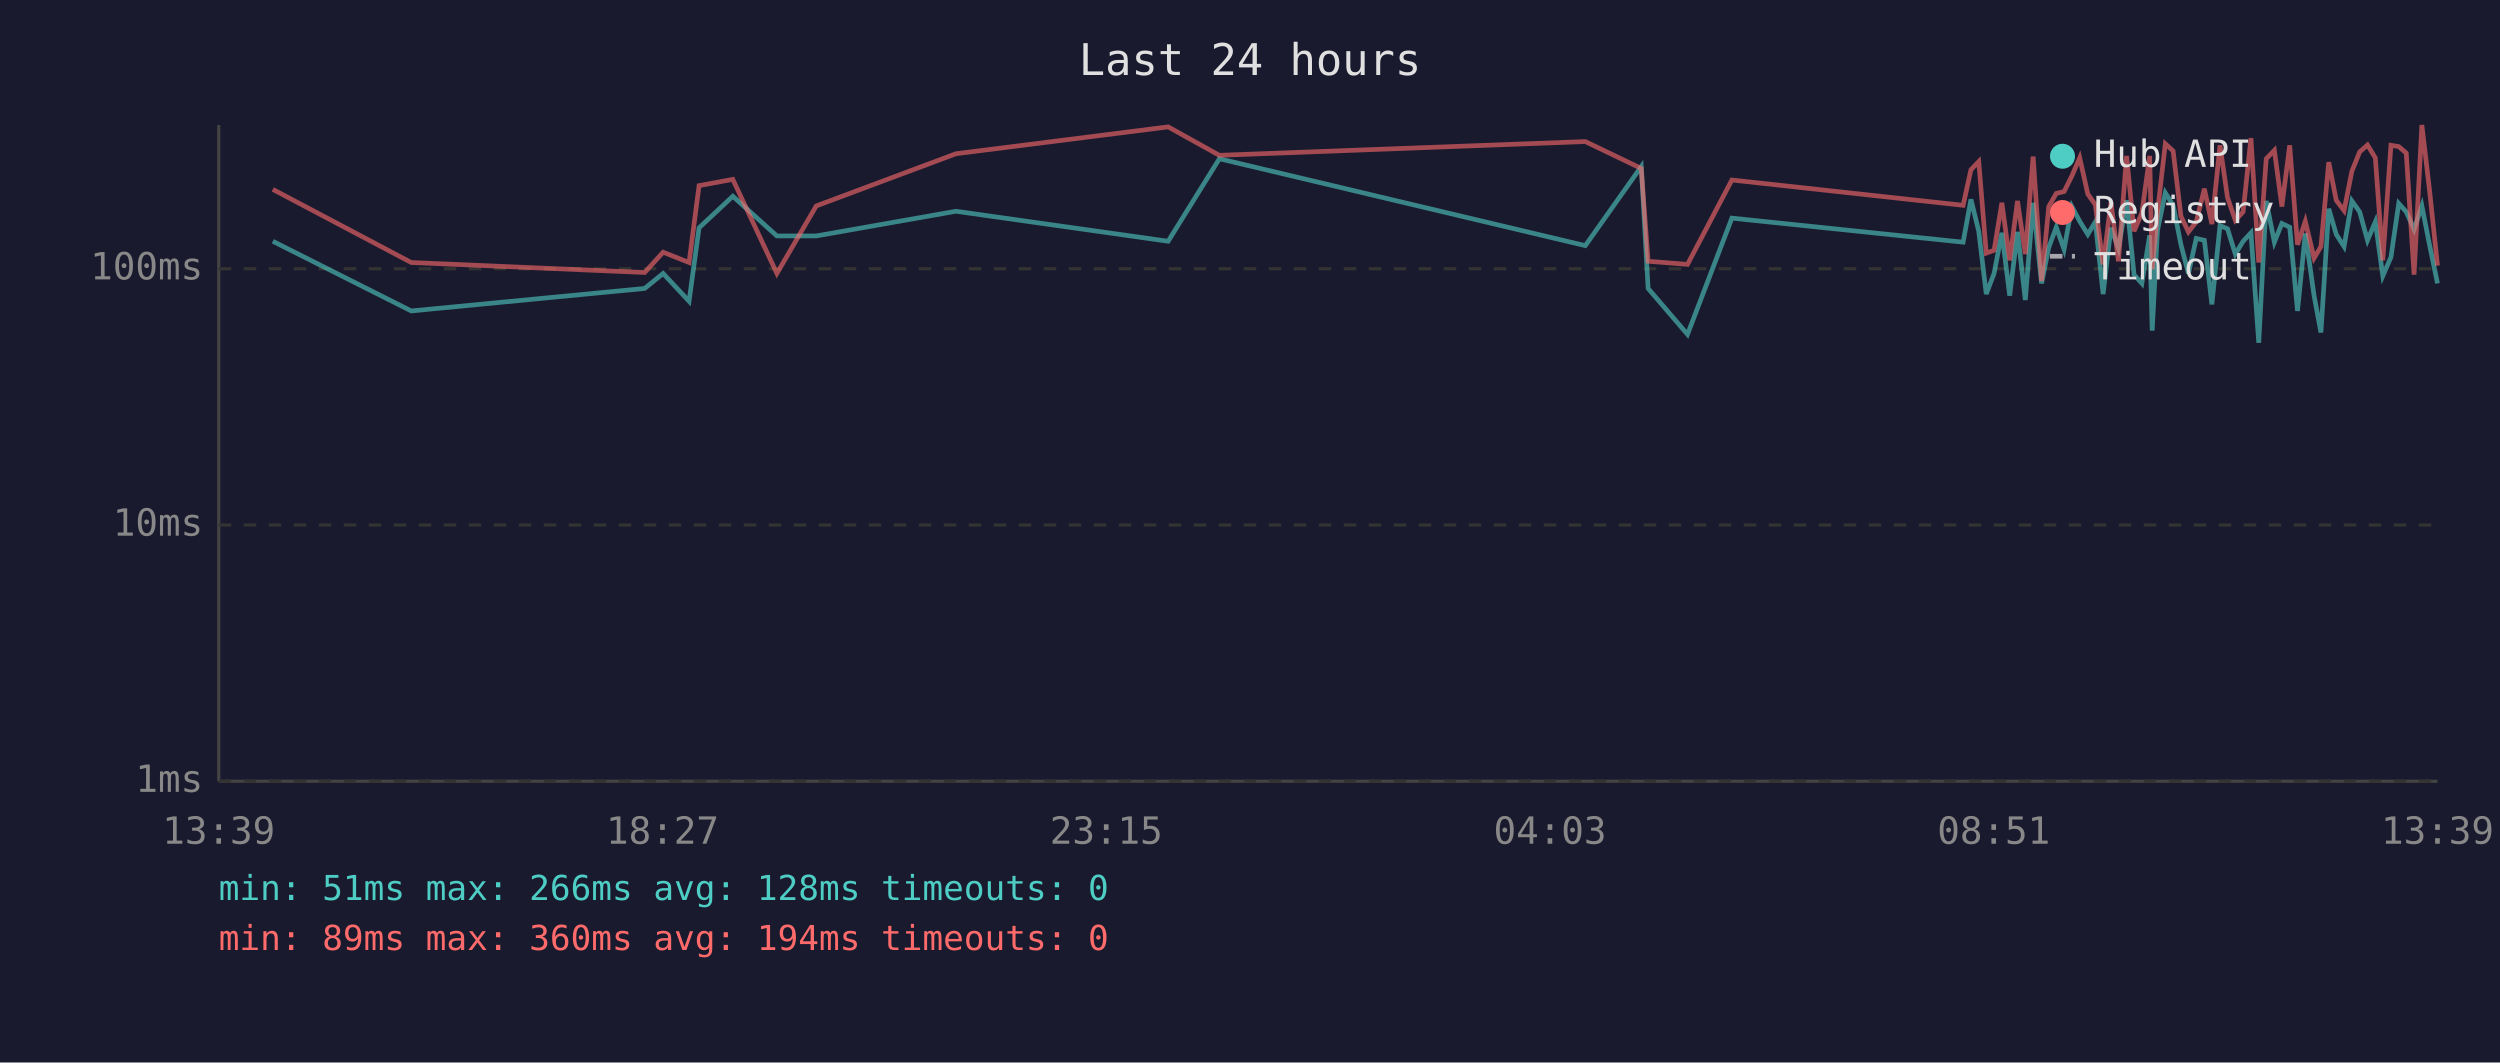
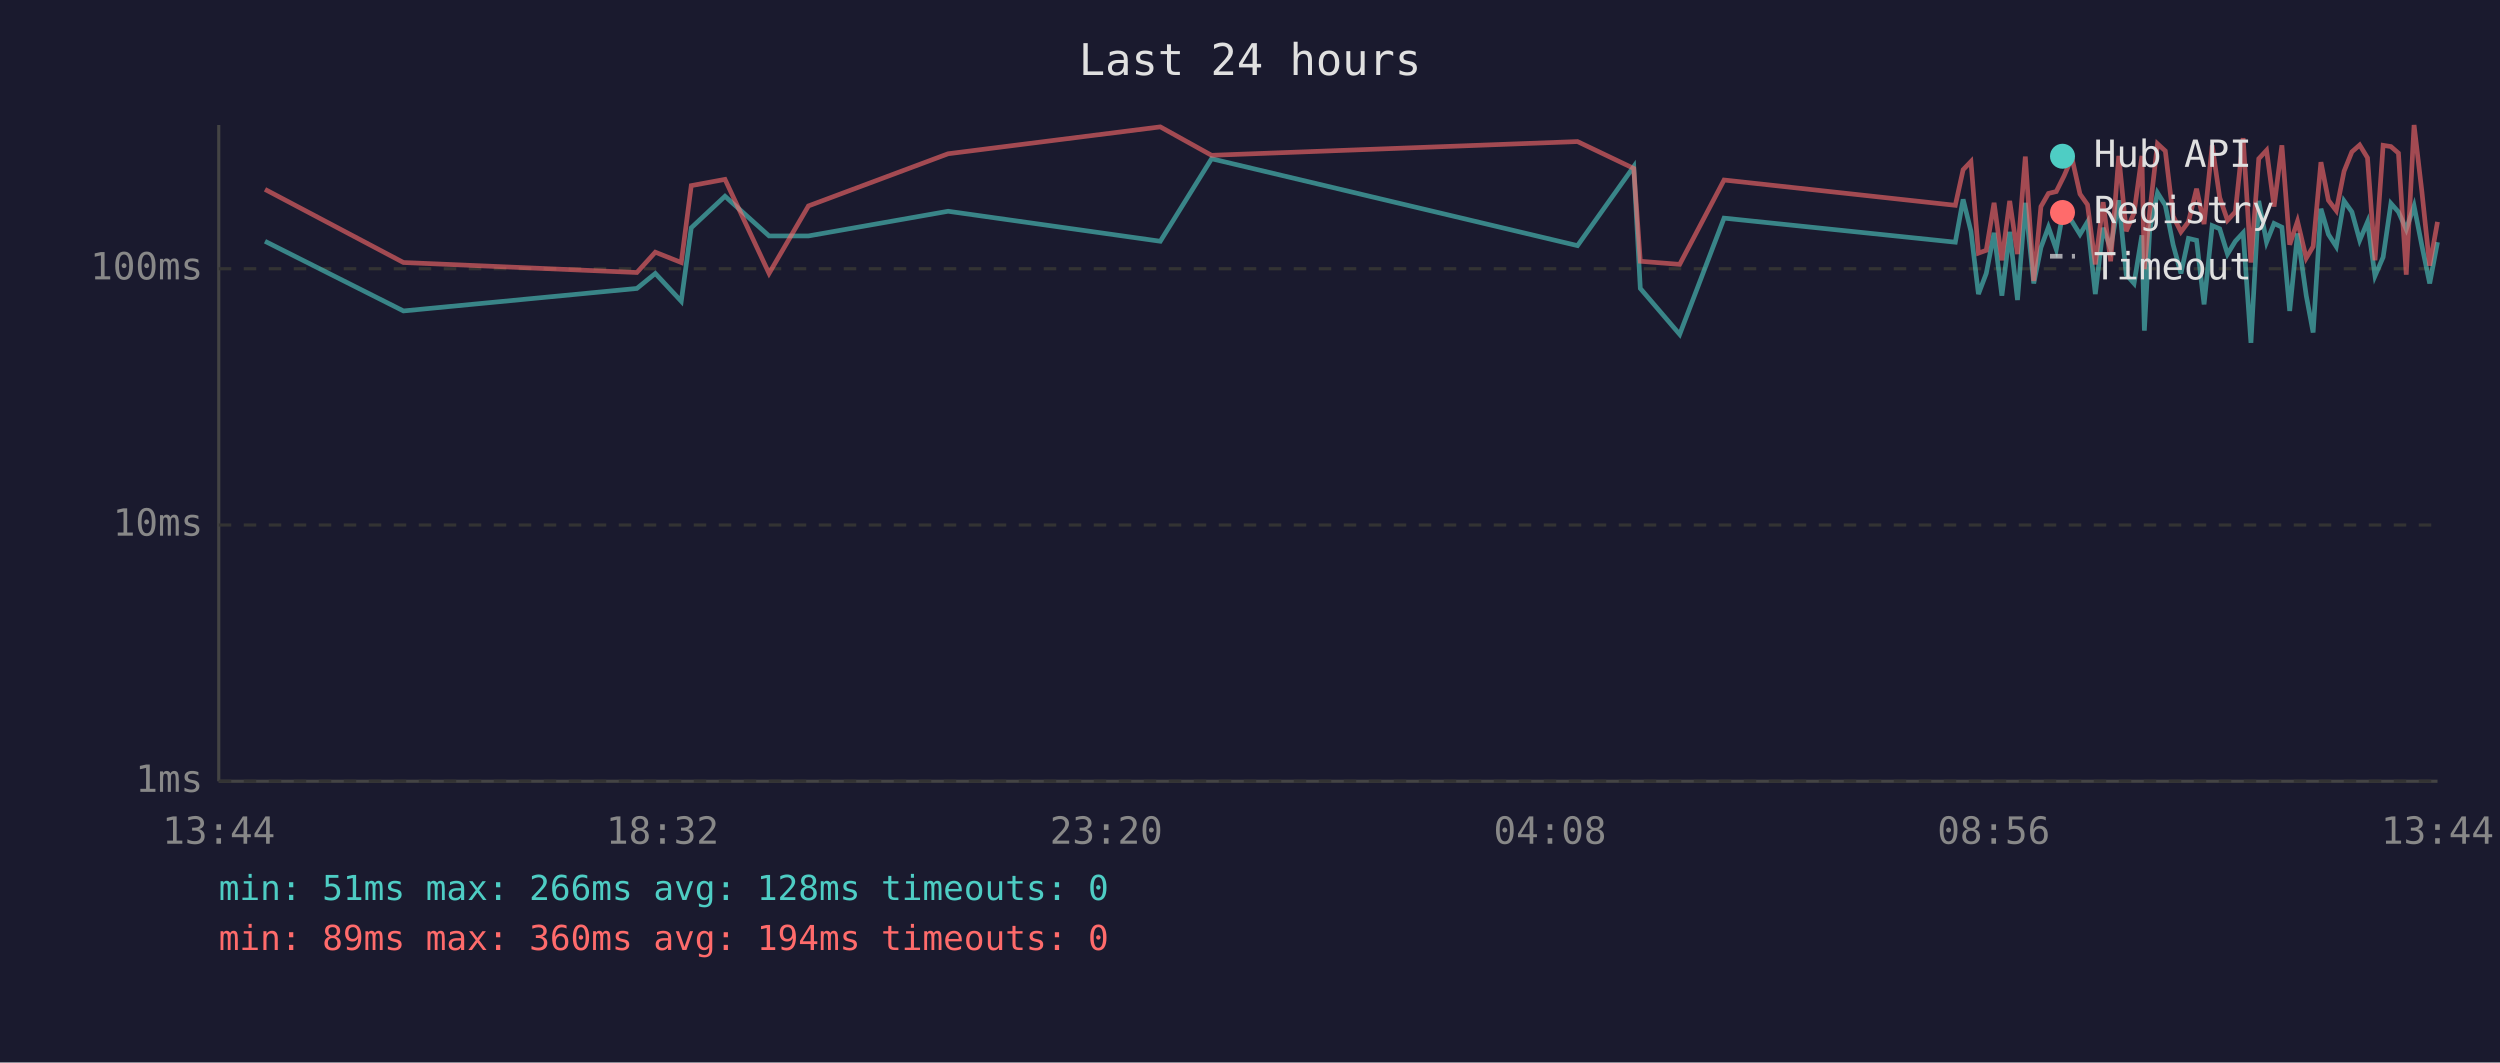
<svg xmlns="http://www.w3.org/2000/svg" viewBox="0 0 800 340" font-family="monospace" font-size="12">
  <rect width="800" height="340" fill="#1a1a2e" />
  <text x="400" y="24" fill="#e0e0e0" font-size="14" text-anchor="middle">Last 24 hours</text>
  <line x1="70" y1="40" x2="70" y2="250" stroke="#444" stroke-width="1" />
  <line x1="70" y1="250" x2="780" y2="250" stroke="#444" stroke-width="1" />
  <line x1="70" y1="250" x2="780" y2="250" stroke="#333" stroke-width="1" stroke-dasharray="4" />
  <text x="65" y="250" fill="#888" text-anchor="end" dominant-baseline="middle">1ms</text>
  <line x1="70" y1="168" x2="780" y2="168" stroke="#333" stroke-width="1" stroke-dasharray="4" />
  <text x="65" y="168" fill="#888" text-anchor="end" dominant-baseline="middle">10ms</text>
  <line x1="70" y1="86" x2="780" y2="86" stroke="#333" stroke-width="1" stroke-dasharray="4" />
  <text x="65" y="86" fill="#888" text-anchor="end" dominant-baseline="middle">100ms</text>
-   <text x="70" y="270" fill="#888" text-anchor="middle">13:39</text>
-   <text x="212" y="270" fill="#888" text-anchor="middle">18:27</text>
-   <text x="354" y="270" fill="#888" text-anchor="middle">23:15</text>
-   <text x="496" y="270" fill="#888" text-anchor="middle">04:03</text>
-   <text x="638" y="270" fill="#888" text-anchor="middle">08:51</text>
-   <text x="780" y="270" fill="#888" text-anchor="middle">13:39</text>
-   <polyline points="87.3,77.2 131.6,99.5 206.3,92.3 212.2,87.5 220.5,96.4 223.7,72.9 234.5,62.8 248.6,75.5 261.2,75.5 305.9,67.6 373.8,77.2 390.2,50.8 507.3,78.6 525.2,53.3 527.4,92.3 540.0,107.0 554.2,69.8 628.2,77.5 630.7,63.8 633.2,74.0 635.6,94.1 638.1,87.5 640.6,74.5 643.1,94.6 645.6,74.2 648.1,96.0 650.6,64.9 653.3,90.7 655.6,79.2 658.0,72.7 660.5,79.8 663.0,66.1 665.5,70.8 668.1,75.0 670.5,71.0 673.0,94.1 675.5,72.9 677.9,79.5 680.5,64.1 682.9,87.9 685.4,90.7 687.9,75.3 688.7,105.8 690.4,73.7 692.9,61.7 695.4,65.7 697.9,78.3 700.3,87.5 702.8,76.3 705.4,76.9 707.8,97.4 710.4,72.2 712.8,73.2 715.3,81.3 717.8,77.2 720.3,74.5 722.8,109.7 725.2,64.3 727.8,77.5 730.2,71.5 732.7,72.7 735.2,99.5 737.7,74.7 740.5,94.6 742.7,106.4 745.2,66.8 747.6,75.0 750.1,78.9 752.6,64.3 755.1,67.8 757.6,76.9 760.1,71.0 762.5,88.3 765.1,82.3 767.6,65.1 770.0,67.8 772.5,73.4 775.0,65.9 777.5,78.6 780.0,90.7" fill="none" stroke="#4ecdc4" stroke-width="1.5" opacity="0.6" />
-   <polyline points="87.3,60.6 131.6,84.0 206.3,87.2 212.2,80.7 220.5,84.0 223.7,59.4 234.5,57.4 248.6,87.5 261.2,65.9 305.9,49.2 373.8,40.6 390.2,49.7 507.3,45.3 525.2,53.9 527.4,83.6 540.0,84.6 554.2,57.6 628.2,65.7 630.7,54.3 633.2,51.7 635.6,81.0 638.1,80.1 640.6,64.9 643.1,83.3 645.6,64.3 648.1,81.3 650.6,50.1 653.3,89.9 655.6,66.1 658.0,61.9 660.5,61.3 663.0,56.3 665.5,50.5 668.1,62.1 670.5,65.5 673.0,84.6 675.5,64.7 677.9,83.6 680.5,49.9 682.9,74.0 685.4,68.1 687.9,49.9 688.7,86.1 690.4,67.8 692.9,46.0 695.4,48.3 697.9,69.2 700.3,74.2 702.8,71.0 705.4,60.4 707.8,71.7 710.4,46.5 712.8,63.2 715.3,70.5 717.8,67.8 720.3,44.2 722.8,84.0 725.2,50.8 727.8,48.1 730.2,66.1 732.7,46.5 735.2,78.3 737.7,70.8 740.5,82.6 742.7,78.9 745.2,51.9 747.6,64.1 750.1,67.4 752.6,54.8 755.1,48.6 757.6,46.4 760.1,50.5 762.5,83.3 765.1,46.5 767.6,46.9 770.0,49.0 772.5,87.9 775.0,40.0 777.5,61.3 780.0,85.0" fill="none" stroke="#ff6b6b" stroke-width="1.5" opacity="0.6" />
+   <text x="70" y="270" fill="#888" text-anchor="middle">13:44</text>
+   <text x="212" y="270" fill="#888" text-anchor="middle">18:32</text>
+   <text x="354" y="270" fill="#888" text-anchor="middle">23:20</text>
+   <text x="496" y="270" fill="#888" text-anchor="middle">04:08</text>
+   <text x="638" y="270" fill="#888" text-anchor="middle">08:56</text>
+   <text x="780" y="270" fill="#888" text-anchor="middle">13:44</text>
+   <polyline points="84.8,77.2 129.1,99.5 203.8,92.3 209.7,87.5 218.0,96.4 221.2,72.9 232.0,62.8 246.1,75.5 258.7,75.5 303.4,67.6 371.3,77.2 387.7,50.8 504.8,78.6 522.8,53.3 524.9,92.3 537.5,107.0 551.7,69.8 625.7,77.5 628.2,63.8 630.7,74.0 633.1,94.1 635.6,87.5 638.1,74.5 640.6,94.6 643.1,74.2 645.6,96.0 648.1,64.9 650.8,90.7 653.1,79.2 655.5,72.7 658.0,79.8 660.5,66.1 663.0,70.8 665.6,75.0 668.0,71.0 670.5,94.1 673.0,72.9 675.4,79.5 678.0,64.1 680.4,87.9 682.9,90.7 685.4,75.3 686.2,105.8 687.9,73.7 690.4,61.7 692.9,65.7 695.4,78.3 697.9,87.5 700.3,76.3 702.9,76.9 705.3,97.4 707.9,72.2 710.3,73.2 712.8,81.3 715.3,77.2 717.8,74.5 720.3,109.7 722.8,64.3 725.3,77.5 727.7,71.5 730.2,72.7 732.7,99.5 735.2,74.7 738.0,94.6 740.2,106.4 742.7,66.8 745.1,75.0 747.6,78.9 750.1,64.3 752.6,67.8 755.1,76.9 757.6,71.0 760.0,88.3 762.6,82.3 765.1,65.1 767.5,67.8 770.0,73.4 772.5,65.9 775.0,78.6 777.5,90.7 780.0,77.5" fill="none" stroke="#4ecdc4" stroke-width="1.5" opacity="0.6" />
+   <polyline points="84.8,60.6 129.1,84.0 203.8,87.2 209.7,80.7 218.0,84.0 221.2,59.4 232.0,57.4 246.1,87.5 258.7,65.9 303.4,49.2 371.3,40.6 387.7,49.7 504.8,45.3 522.8,53.9 524.9,83.6 537.5,84.6 551.7,57.6 625.7,65.7 628.2,54.3 630.7,51.7 633.1,81.0 635.6,80.1 638.1,64.9 640.6,83.3 643.1,64.3 645.6,81.3 648.1,50.1 650.8,89.9 653.1,66.1 655.5,61.9 658.0,61.3 660.5,56.3 663.0,50.5 665.6,62.1 668.0,65.5 670.5,84.6 673.0,64.7 675.4,83.6 678.0,49.9 680.4,74.0 682.9,68.1 685.4,49.9 686.2,86.1 687.9,67.8 690.4,46.0 692.9,48.3 695.4,69.2 697.9,74.2 700.3,71.0 702.9,60.4 705.3,71.7 707.9,46.5 710.3,63.2 712.8,70.5 715.3,67.8 717.8,44.2 720.3,84.0 722.8,50.8 725.3,48.1 727.7,66.1 730.2,46.5 732.7,78.3 735.2,70.8 738.0,82.6 740.2,78.9 742.7,51.9 745.1,64.1 747.6,67.4 750.1,54.8 752.6,48.6 755.1,46.4 757.6,50.5 760.0,83.3 762.6,46.5 765.1,46.9 767.5,49.0 770.0,87.9 772.5,40.0 775.0,61.3 777.5,85.0 780.0,71.0" fill="none" stroke="#ff6b6b" stroke-width="1.5" opacity="0.6" />
  <circle cx="660" cy="50" r="4" fill="#4ecdc4" />
  <text x="670" y="50" fill="#e0e0e0" dominant-baseline="middle">Hub API</text>
  <circle cx="660" cy="68" r="4" fill="#ff6b6b" />
  <text x="670" y="68" fill="#e0e0e0" dominant-baseline="middle">Registry</text>
  <line x1="656" y1="82" x2="664" y2="82" stroke="#e0e0e0" stroke-width="1.5" stroke-dasharray="4,3" opacity="0.7" />
  <text x="670" y="86" fill="#e0e0e0" dominant-baseline="middle">Timeout</text>
  <text x="70" y="288" fill="#4ecdc4" font-size="11">min: 51ms  max: 266ms  avg: 128ms  timeouts: 0</text>
  <text x="70" y="304" fill="#ff6b6b" font-size="11">min: 89ms  max: 360ms  avg: 194ms  timeouts: 0</text>
</svg>
